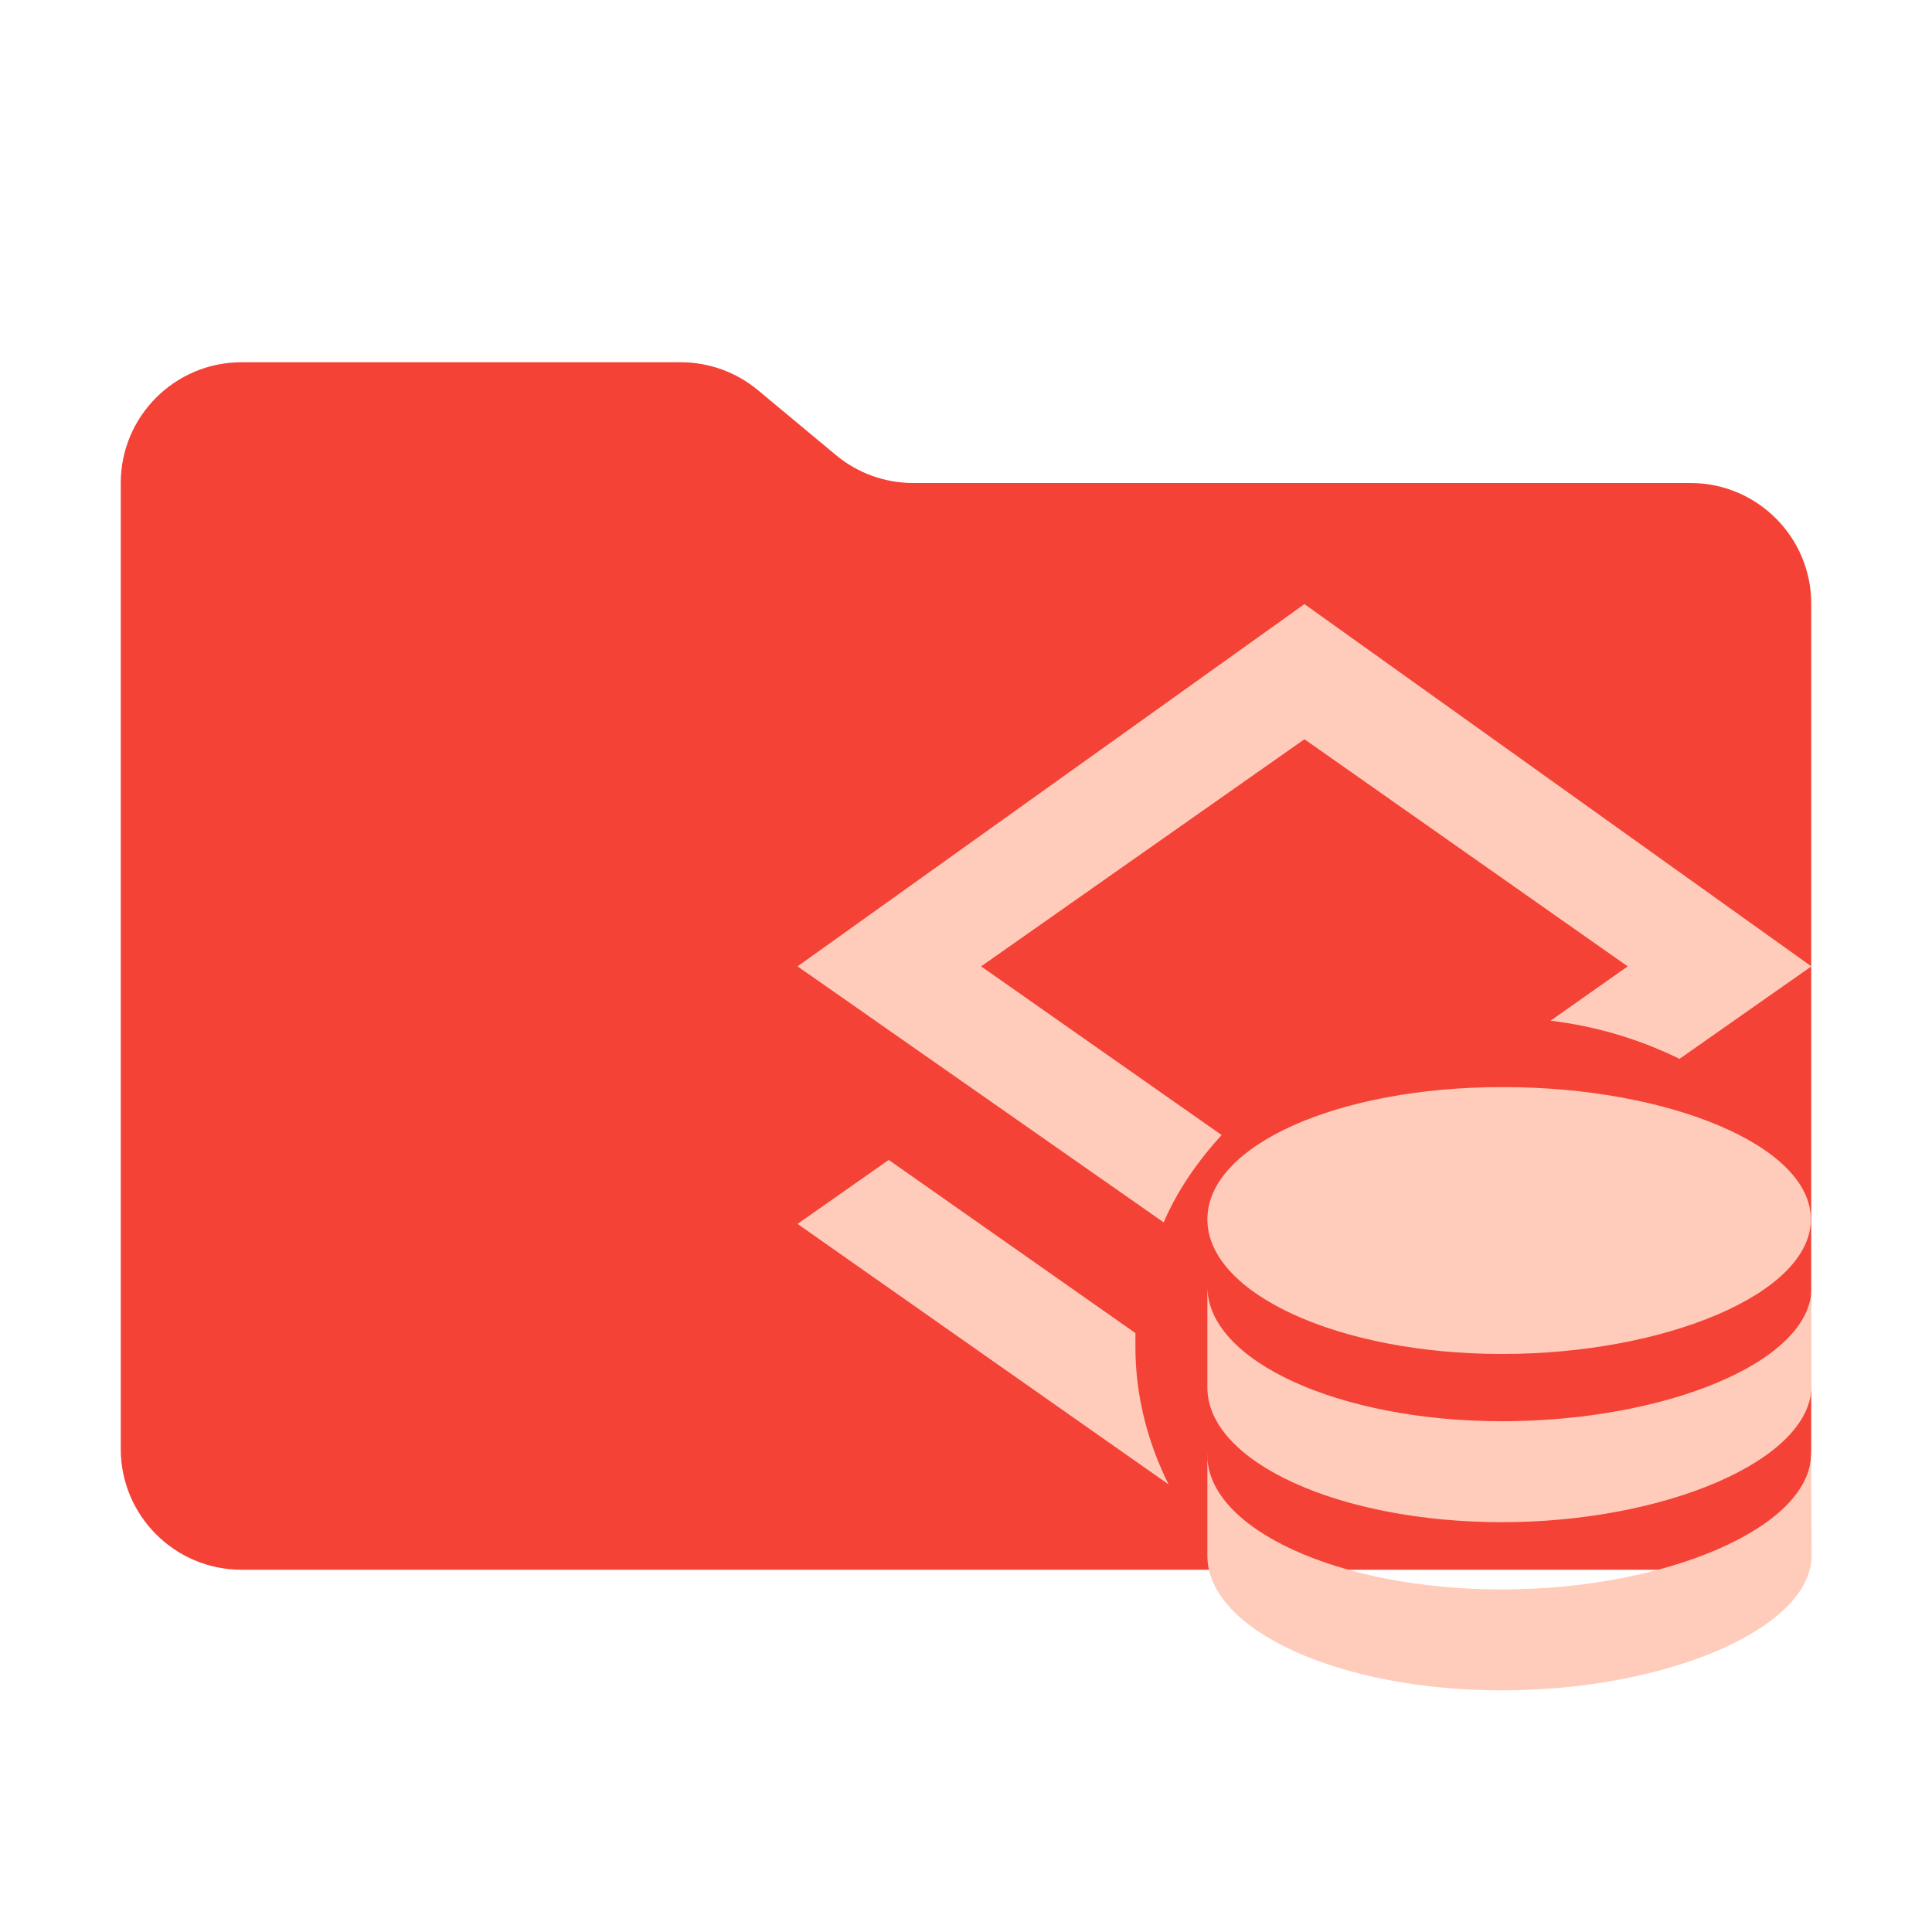
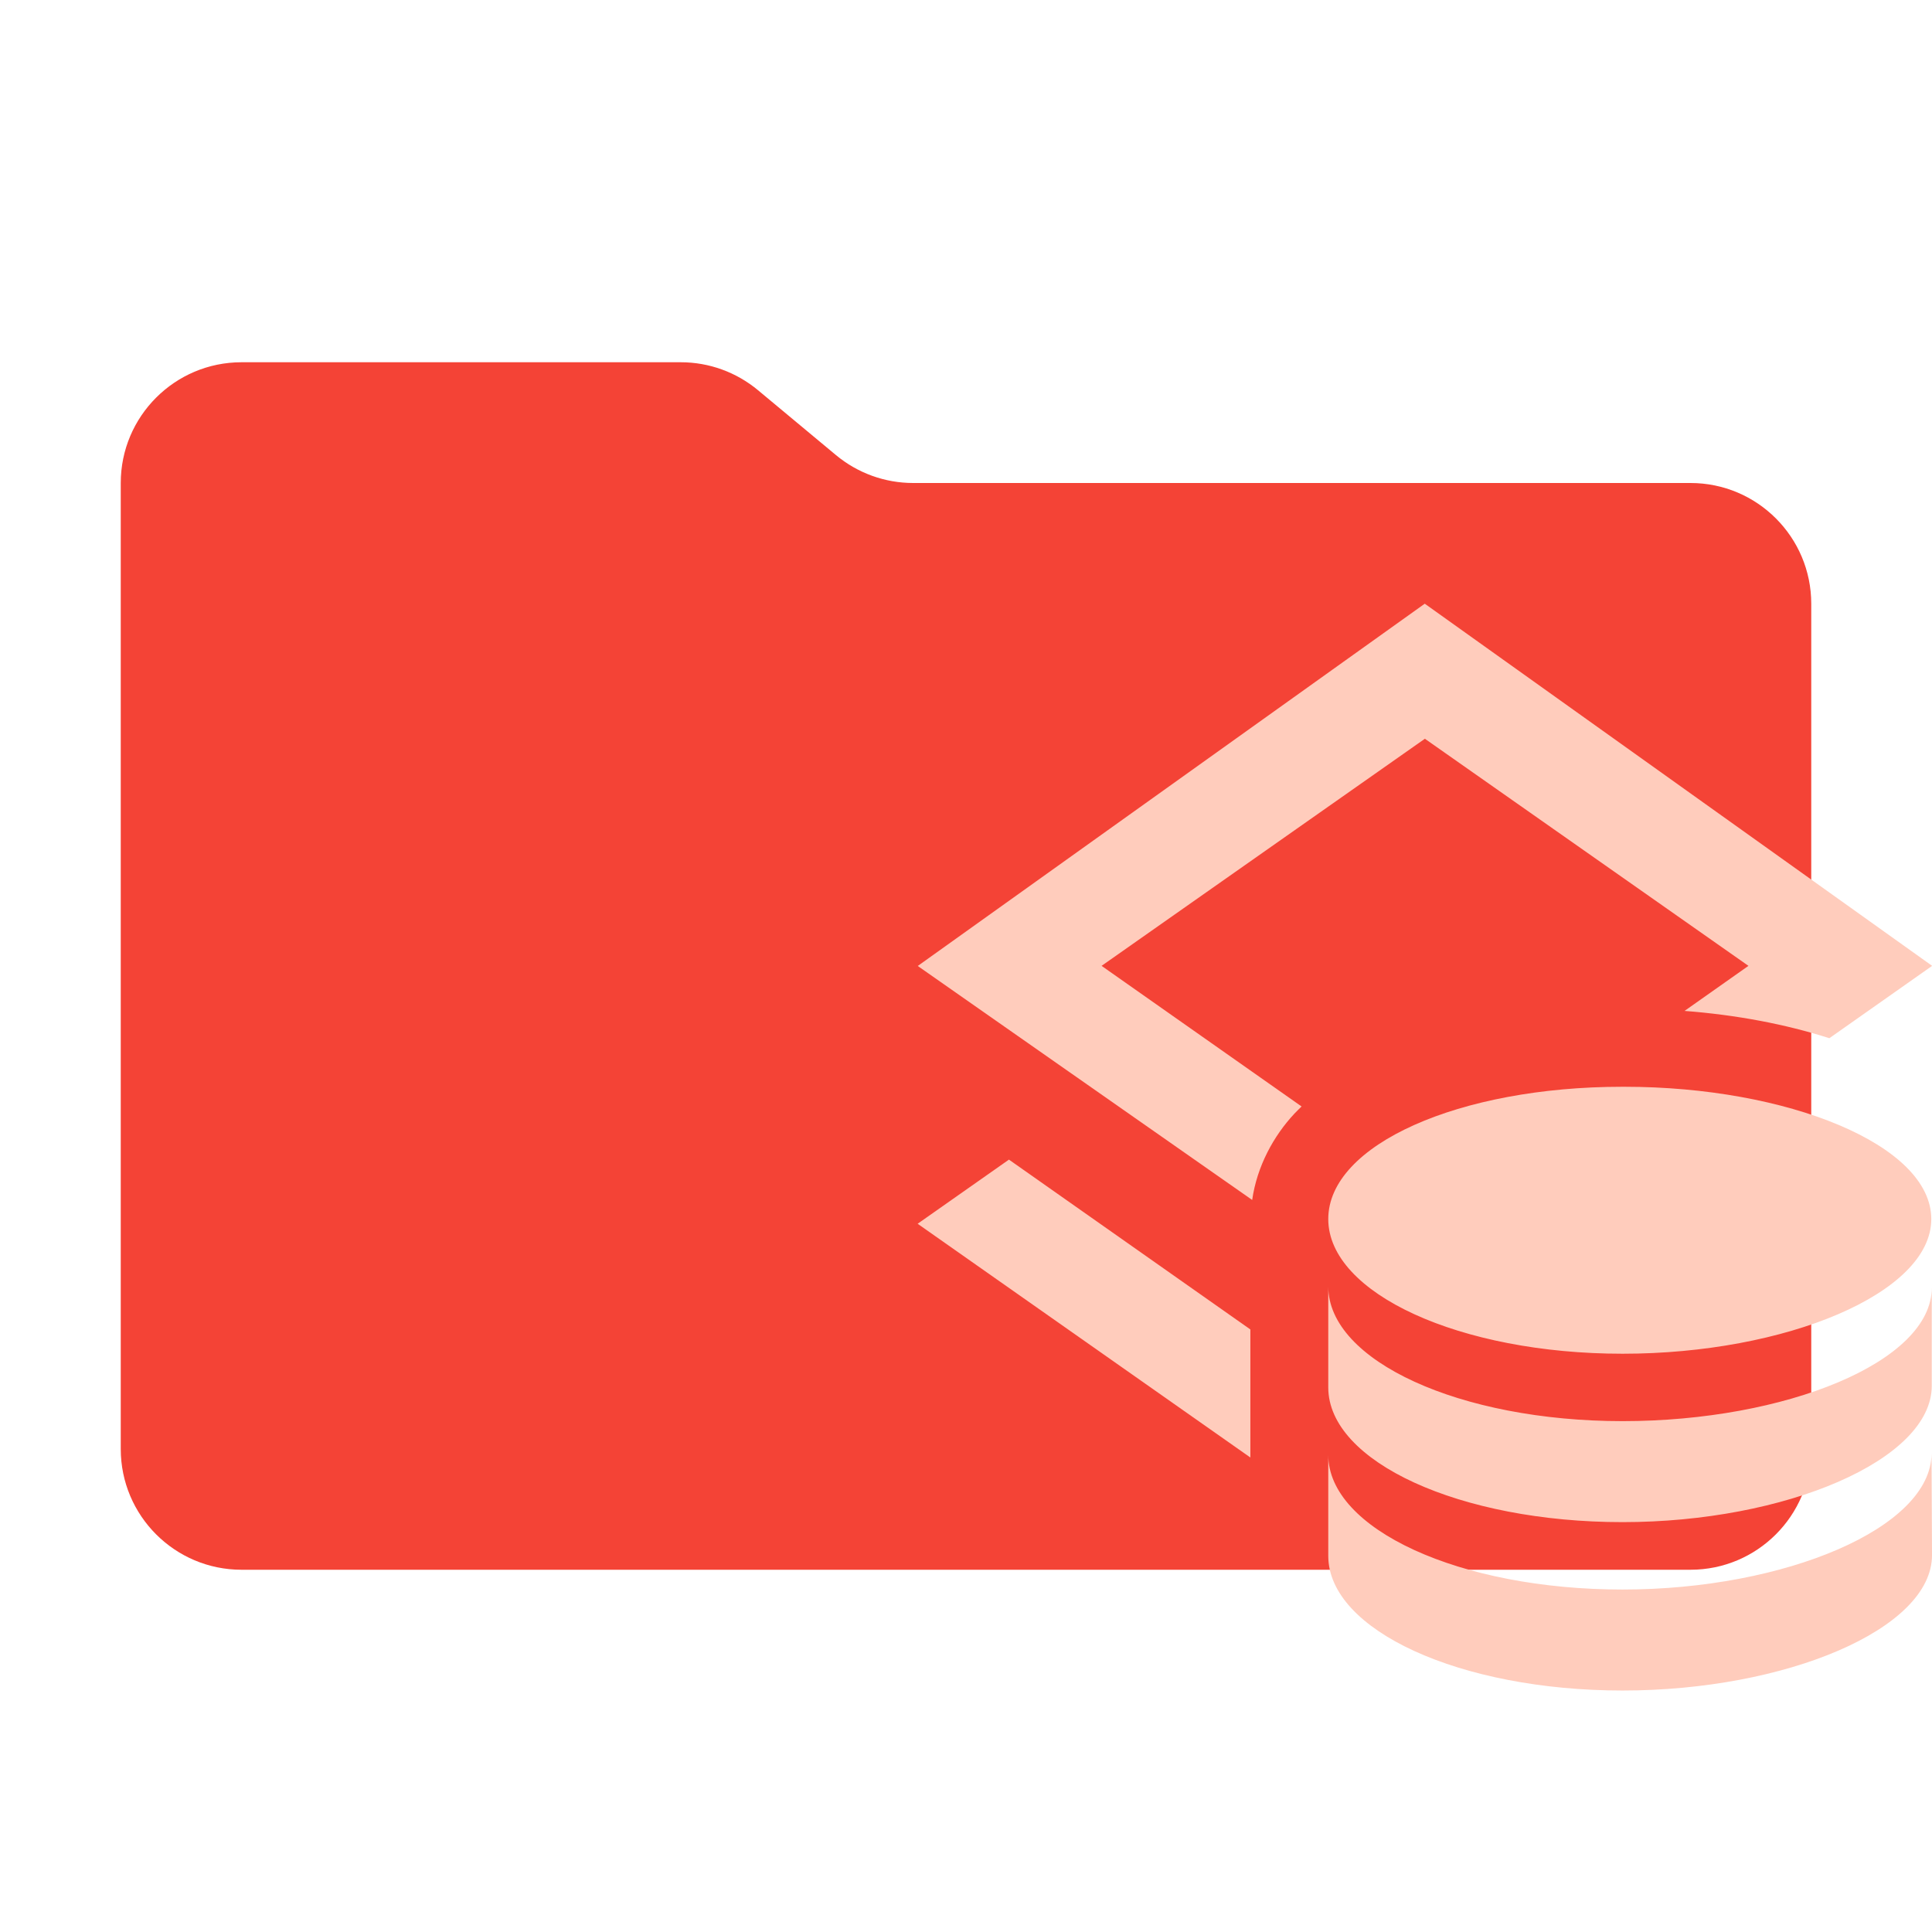
- <svg xmlns="http://www.w3.org/2000/svg" viewBox="0 0 16 16" version="1.1" id="svg1" xml:space="preserve">
-   <defs id="defs1" />
-   <path d="M 6.922,3.768 6.278,3.232 C 6.098,3.082 5.872,3 5.638,3 H 2 C 1.448,3 1,3.448 1,4 v 8 c 0,0.552 0.448,1 1,1 h 12 c 0.552,0 1,-0.448 1,-1 V 5 C 15,4.448 14.552,4 14,4 H 7.562 C 7.328,4 7.102,3.918 6.922,3.768" fill="#90a4ae" id="path1" style="fill:#f44336;fill-opacity:1" />
-   <path d="M 9.679,12.294 6.605,10.136 7.36,9.606 9.403,11.04 v 0.118 c 0,0.404 0.103,0.791 0.275,1.136 M 9.637,10.123 6.605,8.003 10.803,5.003 15.001,8.003 13.909,8.769 C 13.583,8.609 13.224,8.499 12.841,8.453 L 13.48,8.003 10.803,6.122 8.125,8.003 10.117,9.4 C 9.917,9.618 9.749,9.862 9.637,10.123 Z" id="path1-9" style="fill:#ffccbc;fill-opacity:1;stroke-width:0.443" />
-   <path d="m 12.435,9.003 c -1.348,0 -2.436,0.479 -2.436,1.095 0,0.616 1.092,1.115 2.44,1.115 1.348,0 2.558,-0.499 2.558,-1.115 0,-0.616 -1.195,-1.095 -2.543,-1.095 M 9.999,10.655 v 0.836 c 0,0.616 1.092,1.115 2.44,1.115 1.348,0 2.563,-0.513 2.563,-1.129 V 10.665 c 0,0.616 -1.215,1.105 -2.563,1.105 -1.348,0 -2.44,-0.499 -2.44,-1.115 m 0,1.393 v 0.836 c 0,0.616 1.092,1.115 2.44,1.115 1.348,0 2.567,-0.507 2.564,-1.122 l -0.004,-0.84 c 0,0.616 -1.213,1.126 -2.561,1.126 -1.348,0 -2.44,-0.499 -2.44,-1.115 z" id="path1-2" style="fill:#ffccbc;fill-opacity:1;stroke-width:0.292" />
+ <svg xmlns="http://www.w3.org/2000/svg" version="1.1" viewBox="0 0 16 16" xml:space="preserve">
+   <path d="m6.922 3.768-0.644-0.536c-0.18-0.15-0.406-0.232-0.64-0.232h-3.638c-0.552 0-1 0.448-1 1v8c0 0.552 0.448 1 1 1h12c0.552 0 1-0.448 1-1v-7c0-0.552-0.448-1-1-1h-6.438c-0.234-1.052e-4 -0.46-0.082-0.64-0.232" fill="#f44336" />
+   <g transform="matrix(1.0002 0 0 1.0004 .99412 -.0054252)" fill="#ffccbc">
+     <path d="m12.437 9.002c-1.347 0-2.433 0.479-2.433 1.095 0 0.616 1.091 1.115 2.437 1.115 1.347 0 2.556-0.499 2.556-1.115 0-0.616-1.194-1.095-2.54-1.095m-2.453 1.653v0.836c0 0.616 1.091 1.115 2.437 1.115 1.347 0 2.56-0.513 2.56-1.129v-0.812c0 0.616-1.214 1.105-2.56 1.105-1.347 0-2.437-0.499-2.437-1.115m0 1.394v0.836c0 0.616 1.091 1.115 2.437 1.115 1.347 0 2.565-0.507 2.562-1.123l-0.004-0.84c0 0.616-1.212 1.127-2.558 1.127-1.347 0-2.437-0.499-2.437-1.115z" stroke-width=".291" />
+     <path d="m10.803 5.003-4.198 2.999 2.769 1.937c0.04-0.28 0.178-0.531 0.35-0.715 0.019-0.02 0.039-0.039 0.059-0.059l-1.656-1.164 2.677-1.88 2.679 1.88-0.529 0.373c0.428 0.033 0.833 0.109 1.199 0.226l0.851-0.599zm-3.443 4.602-0.756 0.531 2.755 1.935v-1.06z" stroke-width=".443" />
+   </g>
</svg>
